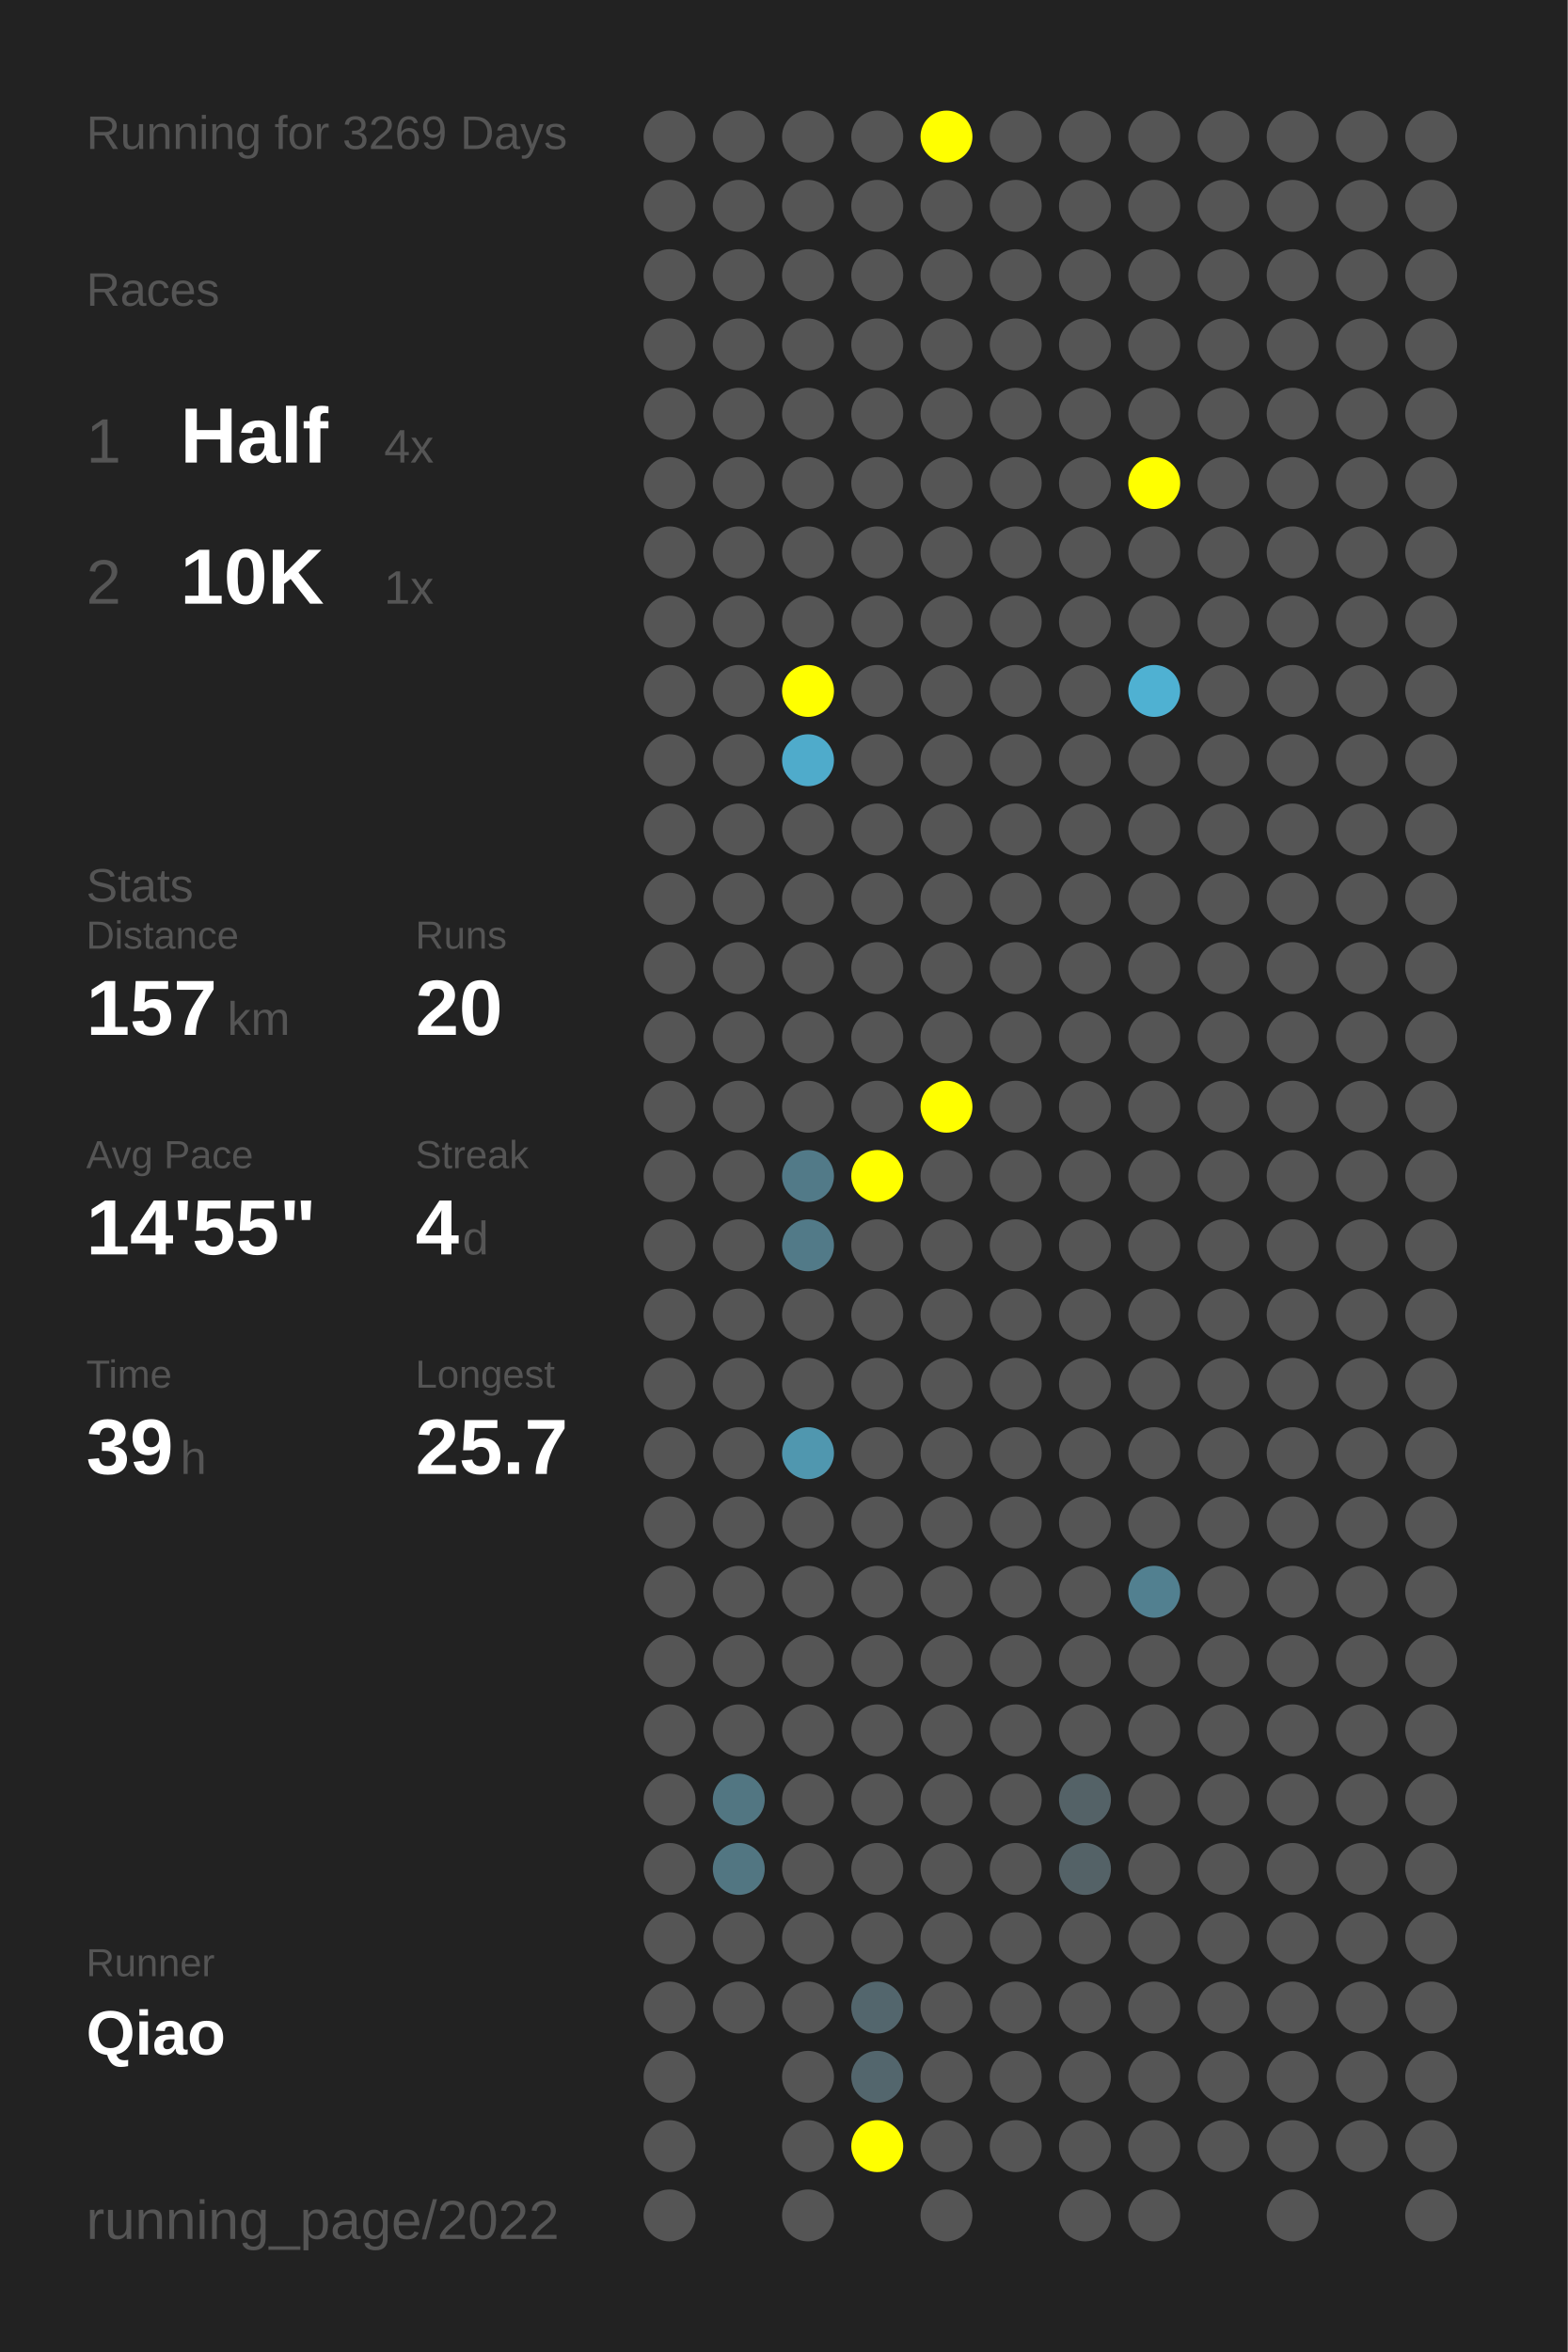
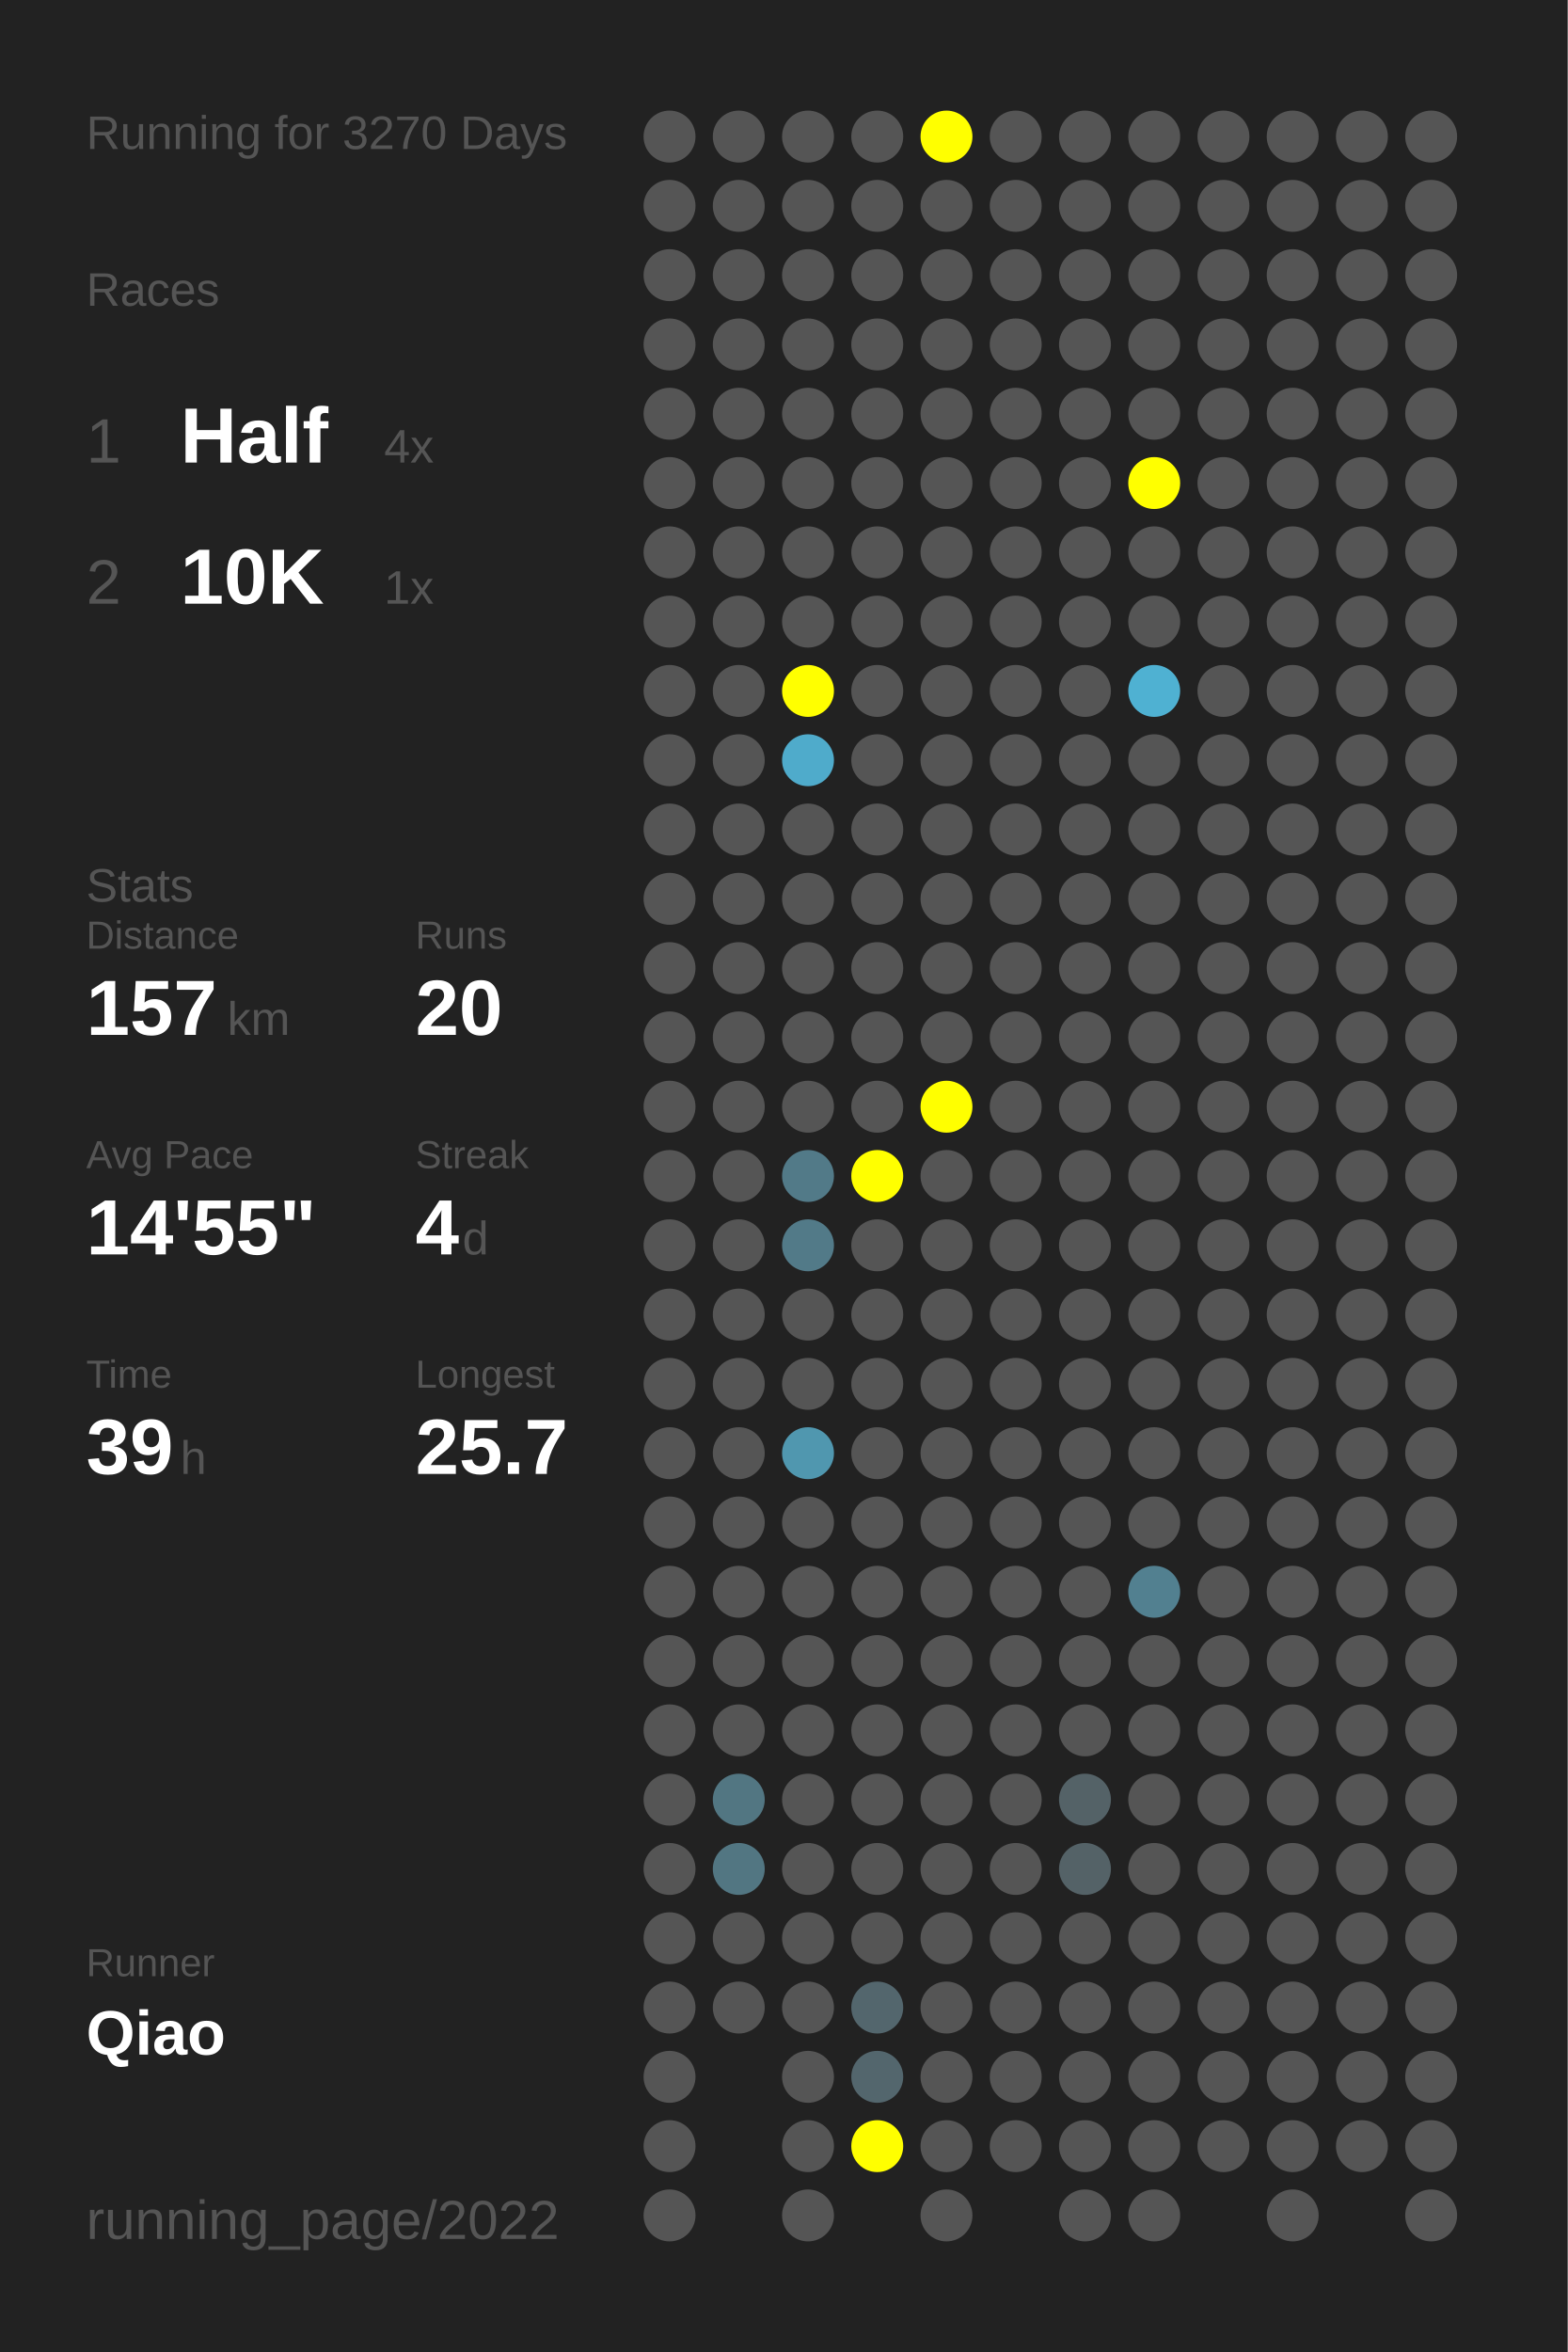
<svg xmlns="http://www.w3.org/2000/svg" baseProfile="full" height="300mm" version="1.1" viewBox="0,0,200,300" width="200mm">
  <defs />
  <rect fill="#222222" height="300" width="200" x="0" y="0" />
-   <text fill="#555555" style="font-size:6px; font-family:Arial;" x="11" y="19">Running for 3269 Days</text>
+   <text fill="#555555" style="font-size:6px; font-family:Arial;" x="11" y="19">Running for 3270 Days</text>
  <text fill="#555555" style="font-size:6px; font-family:Arial;" x="11" y="39">Races</text>
  <text fill="#555555" style="font-size:8px; font-family:Arial;" x="11" y="59">1</text>
  <text fill="#FFFFFF" style="font-size:10px; font-family:Arial; font-weight:bold;" x="23" y="59">Half</text>
  <text fill="#555555" style="font-size:6px; font-family:Arial;" x="49" y="59">4x</text>
  <text fill="#555555" style="font-size:8px; font-family:Arial;" x="11" y="77">2</text>
  <text fill="#FFFFFF" style="font-size:10px; font-family:Arial; font-weight:bold;" x="23" y="77">10K</text>
  <text fill="#555555" style="font-size:6px; font-family:Arial;" x="49" y="77">1x</text>
  <text fill="#555555" style="font-size:6px; font-family:Arial;" x="11" y="115">Stats</text>
  <text fill="#555555" style="font-size:5px; font-family:Arial;" x="11" y="121">Distance</text>
  <text fill="#FFFFFF" style="font-size:10px; font-family:Arial; font-weight:bold;" x="11" y="132">157</text>
  <text fill="#555555" style="font-size:6px; font-family:Arial;" x="29" y="132">km</text>
  <text fill="#555555" style="font-size:5px; font-family:Arial;" x="53" y="121">Runs</text>
  <text fill="#FFFFFF" style="font-size:10px; font-family:Arial; font-weight:bold;" x="53" y="132">20</text>
  <text fill="#555555" style="font-size:5px; font-family:Arial;" x="11" y="149">Avg Pace</text>
  <text fill="#FFFFFF" style="font-size:10px; font-family:Arial; font-weight:bold;" x="11" y="160">14'55"</text>
  <text fill="#555555" style="font-size:5px; font-family:Arial;" x="53" y="149">Streak</text>
  <text fill="#FFFFFF" style="font-size:10px; font-family:Arial; font-weight:bold;" x="53" y="160">4</text>
  <text fill="#555555" style="font-size:6px; font-family:Arial;" x="59" y="160">d</text>
  <text fill="#555555" style="font-size:5px; font-family:Arial;" x="11" y="177">Time</text>
  <text fill="#FFFFFF" style="font-size:10px; font-family:Arial; font-weight:bold;" x="11" y="188">39</text>
  <text fill="#555555" style="font-size:6px; font-family:Arial;" x="23" y="188">h</text>
  <text fill="#555555" style="font-size:5px; font-family:Arial;" x="53" y="177">Longest</text>
  <text fill="#FFFFFF" style="font-size:10px; font-family:Arial; font-weight:bold;" x="53" y="188">25.7</text>
  <text fill="#555555" style="font-size:5px; font-family:Arial;" x="11" y="252.065">Runner</text>
  <text fill="#FFFFFF" style="font-size:8px; font-family:Arial; font-weight:bold;" x="11" y="262.065">Qiao</text>
  <text fill="#555555" style="font-size:7px; font-family:Arial;" x="11" y="285.581">running_page/2022</text>
  <circle cx="85.417" cy="17.419" fill="#555555" r="3.312" />
  <circle cx="85.417" cy="26.258" fill="#555555" r="3.312" />
  <circle cx="85.417" cy="35.097" fill="#555555" r="3.312" />
  <circle cx="85.417" cy="43.935" fill="#555555" r="3.312" />
  <circle cx="85.417" cy="52.774" fill="#555555" r="3.312" />
  <circle cx="85.417" cy="61.613" fill="#555555" r="3.312" />
  <circle cx="85.417" cy="70.452" fill="#555555" r="3.312" />
  <circle cx="85.417" cy="79.29" fill="#555555" r="3.312" />
  <circle cx="85.417" cy="88.129" fill="#555555" r="3.312" />
  <circle cx="85.417" cy="96.968" fill="#555555" r="3.312" />
  <circle cx="85.417" cy="105.806" fill="#555555" r="3.312" />
  <circle cx="85.417" cy="114.645" fill="#555555" r="3.312" />
  <circle cx="85.417" cy="123.484" fill="#555555" r="3.312" />
  <circle cx="85.417" cy="132.323" fill="#555555" r="3.312" />
  <circle cx="85.417" cy="141.161" fill="#555555" r="3.312" />
  <circle cx="85.417" cy="150" fill="#555555" r="3.312" />
  <circle cx="85.417" cy="158.839" fill="#555555" r="3.312" />
  <circle cx="85.417" cy="167.677" fill="#555555" r="3.312" />
  <circle cx="85.417" cy="176.516" fill="#555555" r="3.312" />
  <circle cx="85.417" cy="185.355" fill="#555555" r="3.312" />
  <circle cx="85.417" cy="194.194" fill="#555555" r="3.312" />
  <circle cx="85.417" cy="203.032" fill="#555555" r="3.312" />
  <circle cx="85.417" cy="211.871" fill="#555555" r="3.312" />
  <circle cx="85.417" cy="220.71" fill="#555555" r="3.312" />
  <circle cx="85.417" cy="229.548" fill="#555555" r="3.312" />
  <circle cx="85.417" cy="238.387" fill="#555555" r="3.312" />
  <circle cx="85.417" cy="247.226" fill="#555555" r="3.312" />
  <circle cx="85.417" cy="256.065" fill="#555555" r="3.312" />
  <circle cx="85.417" cy="264.903" fill="#555555" r="3.312" />
  <circle cx="85.417" cy="273.742" fill="#555555" r="3.312" />
  <circle cx="85.417" cy="282.581" fill="#555555" r="3.312" />
  <circle cx="94.25" cy="17.419" fill="#555555" r="3.312" />
  <circle cx="94.25" cy="26.258" fill="#555555" r="3.312" />
  <circle cx="94.25" cy="35.097" fill="#555555" r="3.312" />
  <circle cx="94.25" cy="43.935" fill="#555555" r="3.312" />
  <circle cx="94.25" cy="52.774" fill="#555555" r="3.312" />
  <circle cx="94.25" cy="61.613" fill="#555555" r="3.312" />
  <circle cx="94.25" cy="70.452" fill="#555555" r="3.312" />
  <circle cx="94.25" cy="79.29" fill="#555555" r="3.312" />
  <circle cx="94.25" cy="88.129" fill="#555555" r="3.312" />
  <circle cx="94.25" cy="96.968" fill="#555555" r="3.312" />
  <circle cx="94.25" cy="105.806" fill="#555555" r="3.312" />
  <circle cx="94.25" cy="114.645" fill="#555555" r="3.312" />
  <circle cx="94.25" cy="123.484" fill="#555555" r="3.312" />
  <circle cx="94.25" cy="132.323" fill="#555555" r="3.312" />
  <circle cx="94.25" cy="141.161" fill="#555555" r="3.312" />
  <circle cx="94.25" cy="150" fill="#555555" r="3.312" />
  <circle cx="94.25" cy="158.839" fill="#555555" r="3.312" />
  <circle cx="94.25" cy="167.677" fill="#555555" r="3.312" />
  <circle cx="94.25" cy="176.516" fill="#555555" r="3.312" />
  <circle cx="94.25" cy="185.355" fill="#555555" r="3.312" />
  <circle cx="94.25" cy="194.194" fill="#555555" r="3.312" />
  <circle cx="94.25" cy="203.032" fill="#555555" r="3.312" />
  <circle cx="94.25" cy="211.871" fill="#555555" r="3.312" />
  <circle cx="94.25" cy="220.71" fill="#555555" r="3.312" />
  <circle cx="94.25" cy="229.548" fill="#527682" r="3.312" />
  <circle cx="94.25" cy="238.387" fill="#527682" r="3.312" />
  <circle cx="94.25" cy="247.226" fill="#555555" r="3.312" />
  <circle cx="94.25" cy="256.065" fill="#555555" r="3.312" />
  <circle cx="103.083" cy="17.419" fill="#555555" r="3.312" />
  <circle cx="103.083" cy="26.258" fill="#555555" r="3.312" />
  <circle cx="103.083" cy="35.097" fill="#555555" r="3.312" />
  <circle cx="103.083" cy="43.935" fill="#555555" r="3.312" />
  <circle cx="103.083" cy="52.774" fill="#555555" r="3.312" />
  <circle cx="103.083" cy="61.613" fill="#555555" r="3.312" />
  <circle cx="103.083" cy="70.452" fill="#555555" r="3.312" />
  <circle cx="103.083" cy="79.29" fill="#555555" r="3.312" />
  <circle cx="103.083" cy="88.129" fill="#FFFF00" r="3.312" />
  <circle cx="103.083" cy="96.968" fill="#4fabcb" r="3.312" />
  <circle cx="103.083" cy="105.806" fill="#555555" r="3.312" />
  <circle cx="103.083" cy="114.645" fill="#555555" r="3.312" />
  <circle cx="103.083" cy="123.484" fill="#555555" r="3.312" />
  <circle cx="103.083" cy="132.323" fill="#555555" r="3.312" />
  <circle cx="103.083" cy="141.161" fill="#555555" r="3.312" />
  <circle cx="103.083" cy="150" fill="#527a88" r="3.312" />
  <circle cx="103.083" cy="158.839" fill="#527a88" r="3.312" />
  <circle cx="103.083" cy="167.677" fill="#555555" r="3.312" />
  <circle cx="103.083" cy="176.516" fill="#555555" r="3.312" />
  <circle cx="103.083" cy="185.355" fill="#5097af" r="3.312" />
  <circle cx="103.083" cy="194.194" fill="#555555" r="3.312" />
  <circle cx="103.083" cy="203.032" fill="#555555" r="3.312" />
  <circle cx="103.083" cy="211.871" fill="#555555" r="3.312" />
  <circle cx="103.083" cy="220.71" fill="#555555" r="3.312" />
  <circle cx="103.083" cy="229.548" fill="#555555" r="3.312" />
  <circle cx="103.083" cy="238.387" fill="#555555" r="3.312" />
  <circle cx="103.083" cy="247.226" fill="#555555" r="3.312" />
  <circle cx="103.083" cy="256.065" fill="#555555" r="3.312" />
  <circle cx="103.083" cy="264.903" fill="#555555" r="3.312" />
  <circle cx="103.083" cy="273.742" fill="#555555" r="3.312" />
  <circle cx="103.083" cy="282.581" fill="#555555" r="3.312" />
  <circle cx="111.917" cy="17.419" fill="#555555" r="3.312" />
  <circle cx="111.917" cy="26.258" fill="#555555" r="3.312" />
  <circle cx="111.917" cy="35.097" fill="#555555" r="3.312" />
  <circle cx="111.917" cy="43.935" fill="#555555" r="3.312" />
  <circle cx="111.917" cy="52.774" fill="#555555" r="3.312" />
  <circle cx="111.917" cy="61.613" fill="#555555" r="3.312" />
  <circle cx="111.917" cy="70.452" fill="#555555" r="3.312" />
  <circle cx="111.917" cy="79.29" fill="#555555" r="3.312" />
  <circle cx="111.917" cy="88.129" fill="#555555" r="3.312" />
  <circle cx="111.917" cy="96.968" fill="#555555" r="3.312" />
  <circle cx="111.917" cy="105.806" fill="#555555" r="3.312" />
  <circle cx="111.917" cy="114.645" fill="#555555" r="3.312" />
  <circle cx="111.917" cy="123.484" fill="#555555" r="3.312" />
  <circle cx="111.917" cy="132.323" fill="#555555" r="3.312" />
  <circle cx="111.917" cy="141.161" fill="#555555" r="3.312" />
  <circle cx="111.917" cy="150" fill="#FFFF00" r="3.312" />
  <circle cx="111.917" cy="158.839" fill="#555555" r="3.312" />
  <circle cx="111.917" cy="167.677" fill="#555555" r="3.312" />
  <circle cx="111.917" cy="176.516" fill="#555555" r="3.312" />
  <circle cx="111.917" cy="185.355" fill="#555555" r="3.312" />
  <circle cx="111.917" cy="194.194" fill="#555555" r="3.312" />
  <circle cx="111.917" cy="203.032" fill="#555555" r="3.312" />
  <circle cx="111.917" cy="211.871" fill="#555555" r="3.312" />
  <circle cx="111.917" cy="220.71" fill="#555555" r="3.312" />
  <circle cx="111.917" cy="229.548" fill="#555555" r="3.312" />
  <circle cx="111.917" cy="238.387" fill="#555555" r="3.312" />
  <circle cx="111.917" cy="247.226" fill="#555555" r="3.312" />
  <circle cx="111.917" cy="256.065" fill="#53666d" r="3.312" />
  <circle cx="111.917" cy="264.903" fill="#53666d" r="3.312" />
  <circle cx="111.917" cy="273.742" fill="#FFFF00" r="3.312" />
  <circle cx="120.75" cy="17.419" fill="#FFFF00" r="3.312" />
  <circle cx="120.75" cy="26.258" fill="#555555" r="3.312" />
  <circle cx="120.75" cy="35.097" fill="#555555" r="3.312" />
  <circle cx="120.75" cy="43.935" fill="#555555" r="3.312" />
  <circle cx="120.75" cy="52.774" fill="#555555" r="3.312" />
  <circle cx="120.75" cy="61.613" fill="#555555" r="3.312" />
  <circle cx="120.75" cy="70.452" fill="#555555" r="3.312" />
  <circle cx="120.75" cy="79.29" fill="#555555" r="3.312" />
  <circle cx="120.75" cy="88.129" fill="#555555" r="3.312" />
  <circle cx="120.75" cy="96.968" fill="#555555" r="3.312" />
  <circle cx="120.75" cy="105.806" fill="#555555" r="3.312" />
  <circle cx="120.75" cy="114.645" fill="#555555" r="3.312" />
  <circle cx="120.75" cy="123.484" fill="#555555" r="3.312" />
  <circle cx="120.75" cy="132.323" fill="#555555" r="3.312" />
  <circle cx="120.75" cy="141.161" fill="#FFFF00" r="3.312" />
  <circle cx="120.75" cy="150" fill="#555555" r="3.312" />
  <circle cx="120.75" cy="158.839" fill="#555555" r="3.312" />
  <circle cx="120.75" cy="167.677" fill="#555555" r="3.312" />
  <circle cx="120.75" cy="176.516" fill="#555555" r="3.312" />
  <circle cx="120.75" cy="185.355" fill="#555555" r="3.312" />
  <circle cx="120.75" cy="194.194" fill="#555555" r="3.312" />
  <circle cx="120.75" cy="203.032" fill="#555555" r="3.312" />
  <circle cx="120.75" cy="211.871" fill="#555555" r="3.312" />
  <circle cx="120.75" cy="220.71" fill="#555555" r="3.312" />
  <circle cx="120.75" cy="229.548" fill="#555555" r="3.312" />
  <circle cx="120.75" cy="238.387" fill="#555555" r="3.312" />
  <circle cx="120.75" cy="247.226" fill="#555555" r="3.312" />
  <circle cx="120.75" cy="256.065" fill="#555555" r="3.312" />
  <circle cx="120.75" cy="264.903" fill="#555555" r="3.312" />
  <circle cx="120.75" cy="273.742" fill="#555555" r="3.312" />
  <circle cx="120.75" cy="282.581" fill="#555555" r="3.312" />
  <circle cx="129.583" cy="17.419" fill="#555555" r="3.312" />
  <circle cx="129.583" cy="26.258" fill="#555555" r="3.312" />
  <circle cx="129.583" cy="35.097" fill="#555555" r="3.312" />
  <circle cx="129.583" cy="43.935" fill="#555555" r="3.312" />
  <circle cx="129.583" cy="52.774" fill="#555555" r="3.312" />
  <circle cx="129.583" cy="61.613" fill="#555555" r="3.312" />
  <circle cx="129.583" cy="70.452" fill="#555555" r="3.312" />
  <circle cx="129.583" cy="79.29" fill="#555555" r="3.312" />
  <circle cx="129.583" cy="88.129" fill="#555555" r="3.312" />
  <circle cx="129.583" cy="96.968" fill="#555555" r="3.312" />
  <circle cx="129.583" cy="105.806" fill="#555555" r="3.312" />
  <circle cx="129.583" cy="114.645" fill="#555555" r="3.312" />
  <circle cx="129.583" cy="123.484" fill="#555555" r="3.312" />
  <circle cx="129.583" cy="132.323" fill="#555555" r="3.312" />
  <circle cx="129.583" cy="141.161" fill="#555555" r="3.312" />
  <circle cx="129.583" cy="150" fill="#555555" r="3.312" />
  <circle cx="129.583" cy="158.839" fill="#555555" r="3.312" />
  <circle cx="129.583" cy="167.677" fill="#555555" r="3.312" />
  <circle cx="129.583" cy="176.516" fill="#555555" r="3.312" />
  <circle cx="129.583" cy="185.355" fill="#555555" r="3.312" />
  <circle cx="129.583" cy="194.194" fill="#555555" r="3.312" />
  <circle cx="129.583" cy="203.032" fill="#555555" r="3.312" />
  <circle cx="129.583" cy="211.871" fill="#555555" r="3.312" />
  <circle cx="129.583" cy="220.71" fill="#555555" r="3.312" />
  <circle cx="129.583" cy="229.548" fill="#555555" r="3.312" />
  <circle cx="129.583" cy="238.387" fill="#555555" r="3.312" />
  <circle cx="129.583" cy="247.226" fill="#555555" r="3.312" />
  <circle cx="129.583" cy="256.065" fill="#555555" r="3.312" />
  <circle cx="129.583" cy="264.903" fill="#555555" r="3.312" />
  <circle cx="129.583" cy="273.742" fill="#555555" r="3.312" />
  <circle cx="138.417" cy="17.419" fill="#555555" r="3.312" />
  <circle cx="138.417" cy="26.258" fill="#555555" r="3.312" />
  <circle cx="138.417" cy="35.097" fill="#555555" r="3.312" />
  <circle cx="138.417" cy="43.935" fill="#555555" r="3.312" />
  <circle cx="138.417" cy="52.774" fill="#555555" r="3.312" />
  <circle cx="138.417" cy="61.613" fill="#555555" r="3.312" />
  <circle cx="138.417" cy="70.452" fill="#555555" r="3.312" />
  <circle cx="138.417" cy="79.29" fill="#555555" r="3.312" />
  <circle cx="138.417" cy="88.129" fill="#555555" r="3.312" />
  <circle cx="138.417" cy="96.968" fill="#555555" r="3.312" />
  <circle cx="138.417" cy="105.806" fill="#555555" r="3.312" />
  <circle cx="138.417" cy="114.645" fill="#555555" r="3.312" />
  <circle cx="138.417" cy="123.484" fill="#555555" r="3.312" />
  <circle cx="138.417" cy="132.323" fill="#555555" r="3.312" />
  <circle cx="138.417" cy="141.161" fill="#555555" r="3.312" />
  <circle cx="138.417" cy="150" fill="#555555" r="3.312" />
  <circle cx="138.417" cy="158.839" fill="#555555" r="3.312" />
  <circle cx="138.417" cy="167.677" fill="#555555" r="3.312" />
  <circle cx="138.417" cy="176.516" fill="#555555" r="3.312" />
  <circle cx="138.417" cy="185.355" fill="#555555" r="3.312" />
  <circle cx="138.417" cy="194.194" fill="#555555" r="3.312" />
  <circle cx="138.417" cy="203.032" fill="#555555" r="3.312" />
  <circle cx="138.417" cy="211.871" fill="#555555" r="3.312" />
  <circle cx="138.417" cy="220.71" fill="#555555" r="3.312" />
  <circle cx="138.417" cy="229.548" fill="#546267" r="3.312" />
  <circle cx="138.417" cy="238.387" fill="#546267" r="3.312" />
  <circle cx="138.417" cy="247.226" fill="#555555" r="3.312" />
  <circle cx="138.417" cy="256.065" fill="#555555" r="3.312" />
  <circle cx="138.417" cy="264.903" fill="#555555" r="3.312" />
  <circle cx="138.417" cy="273.742" fill="#555555" r="3.312" />
  <circle cx="138.417" cy="282.581" fill="#555555" r="3.312" />
  <circle cx="147.25" cy="17.419" fill="#555555" r="3.312" />
  <circle cx="147.25" cy="26.258" fill="#555555" r="3.312" />
  <circle cx="147.25" cy="35.097" fill="#555555" r="3.312" />
  <circle cx="147.25" cy="43.935" fill="#555555" r="3.312" />
  <circle cx="147.25" cy="52.774" fill="#555555" r="3.312" />
  <circle cx="147.25" cy="61.613" fill="#FFFF00" r="3.312" />
  <circle cx="147.25" cy="70.452" fill="#555555" r="3.312" />
  <circle cx="147.25" cy="79.29" fill="#555555" r="3.312" />
  <circle cx="147.25" cy="88.129" fill="#4fb1d2" r="3.312" />
  <circle cx="147.25" cy="96.968" fill="#555555" r="3.312" />
  <circle cx="147.25" cy="105.806" fill="#555555" r="3.312" />
  <circle cx="147.25" cy="114.645" fill="#555555" r="3.312" />
  <circle cx="147.25" cy="123.484" fill="#555555" r="3.312" />
  <circle cx="147.25" cy="132.323" fill="#555555" r="3.312" />
  <circle cx="147.25" cy="141.161" fill="#555555" r="3.312" />
  <circle cx="147.25" cy="150" fill="#555555" r="3.312" />
  <circle cx="147.25" cy="158.839" fill="#555555" r="3.312" />
  <circle cx="147.25" cy="167.677" fill="#555555" r="3.312" />
  <circle cx="147.25" cy="176.516" fill="#555555" r="3.312" />
  <circle cx="147.25" cy="185.355" fill="#555555" r="3.312" />
  <circle cx="147.25" cy="194.194" fill="#555555" r="3.312" />
  <circle cx="147.25" cy="203.032" fill="#528090" r="3.312" />
  <circle cx="147.25" cy="211.871" fill="#555555" r="3.312" />
  <circle cx="147.25" cy="220.71" fill="#555555" r="3.312" />
  <circle cx="147.25" cy="229.548" fill="#555555" r="3.312" />
  <circle cx="147.25" cy="238.387" fill="#555555" r="3.312" />
  <circle cx="147.25" cy="247.226" fill="#555555" r="3.312" />
  <circle cx="147.25" cy="256.065" fill="#555555" r="3.312" />
  <circle cx="147.25" cy="264.903" fill="#555555" r="3.312" />
  <circle cx="147.25" cy="273.742" fill="#555555" r="3.312" />
  <circle cx="147.25" cy="282.581" fill="#555555" r="3.312" />
  <circle cx="156.083" cy="17.419" fill="#555555" r="3.312" />
  <circle cx="156.083" cy="26.258" fill="#555555" r="3.312" />
  <circle cx="156.083" cy="35.097" fill="#555555" r="3.312" />
  <circle cx="156.083" cy="43.935" fill="#555555" r="3.312" />
  <circle cx="156.083" cy="52.774" fill="#555555" r="3.312" />
  <circle cx="156.083" cy="61.613" fill="#555555" r="3.312" />
  <circle cx="156.083" cy="70.452" fill="#555555" r="3.312" />
  <circle cx="156.083" cy="79.29" fill="#555555" r="3.312" />
  <circle cx="156.083" cy="88.129" fill="#555555" r="3.312" />
  <circle cx="156.083" cy="96.968" fill="#555555" r="3.312" />
  <circle cx="156.083" cy="105.806" fill="#555555" r="3.312" />
  <circle cx="156.083" cy="114.645" fill="#555555" r="3.312" />
  <circle cx="156.083" cy="123.484" fill="#555555" r="3.312" />
  <circle cx="156.083" cy="132.323" fill="#555555" r="3.312" />
  <circle cx="156.083" cy="141.161" fill="#555555" r="3.312" />
  <circle cx="156.083" cy="150" fill="#555555" r="3.312" />
  <circle cx="156.083" cy="158.839" fill="#555555" r="3.312" />
  <circle cx="156.083" cy="167.677" fill="#555555" r="3.312" />
  <circle cx="156.083" cy="176.516" fill="#555555" r="3.312" />
  <circle cx="156.083" cy="185.355" fill="#555555" r="3.312" />
  <circle cx="156.083" cy="194.194" fill="#555555" r="3.312" />
  <circle cx="156.083" cy="203.032" fill="#555555" r="3.312" />
  <circle cx="156.083" cy="211.871" fill="#555555" r="3.312" />
  <circle cx="156.083" cy="220.71" fill="#555555" r="3.312" />
  <circle cx="156.083" cy="229.548" fill="#555555" r="3.312" />
  <circle cx="156.083" cy="238.387" fill="#555555" r="3.312" />
  <circle cx="156.083" cy="247.226" fill="#555555" r="3.312" />
  <circle cx="156.083" cy="256.065" fill="#555555" r="3.312" />
  <circle cx="156.083" cy="264.903" fill="#555555" r="3.312" />
  <circle cx="156.083" cy="273.742" fill="#555555" r="3.312" />
  <circle cx="164.917" cy="17.419" fill="#555555" r="3.312" />
  <circle cx="164.917" cy="26.258" fill="#555555" r="3.312" />
  <circle cx="164.917" cy="35.097" fill="#555555" r="3.312" />
  <circle cx="164.917" cy="43.935" fill="#555555" r="3.312" />
  <circle cx="164.917" cy="52.774" fill="#555555" r="3.312" />
  <circle cx="164.917" cy="61.613" fill="#555555" r="3.312" />
  <circle cx="164.917" cy="70.452" fill="#555555" r="3.312" />
  <circle cx="164.917" cy="79.29" fill="#555555" r="3.312" />
  <circle cx="164.917" cy="88.129" fill="#555555" r="3.312" />
  <circle cx="164.917" cy="96.968" fill="#555555" r="3.312" />
  <circle cx="164.917" cy="105.806" fill="#555555" r="3.312" />
  <circle cx="164.917" cy="114.645" fill="#555555" r="3.312" />
  <circle cx="164.917" cy="123.484" fill="#555555" r="3.312" />
  <circle cx="164.917" cy="132.323" fill="#555555" r="3.312" />
  <circle cx="164.917" cy="141.161" fill="#555555" r="3.312" />
  <circle cx="164.917" cy="150" fill="#555555" r="3.312" />
  <circle cx="164.917" cy="158.839" fill="#555555" r="3.312" />
  <circle cx="164.917" cy="167.677" fill="#555555" r="3.312" />
  <circle cx="164.917" cy="176.516" fill="#555555" r="3.312" />
  <circle cx="164.917" cy="185.355" fill="#555555" r="3.312" />
  <circle cx="164.917" cy="194.194" fill="#555555" r="3.312" />
  <circle cx="164.917" cy="203.032" fill="#555555" r="3.312" />
  <circle cx="164.917" cy="211.871" fill="#555555" r="3.312" />
  <circle cx="164.917" cy="220.71" fill="#555555" r="3.312" />
  <circle cx="164.917" cy="229.548" fill="#555555" r="3.312" />
  <circle cx="164.917" cy="238.387" fill="#555555" r="3.312" />
  <circle cx="164.917" cy="247.226" fill="#555555" r="3.312" />
  <circle cx="164.917" cy="256.065" fill="#555555" r="3.312" />
  <circle cx="164.917" cy="264.903" fill="#555555" r="3.312" />
  <circle cx="164.917" cy="273.742" fill="#555555" r="3.312" />
  <circle cx="164.917" cy="282.581" fill="#555555" r="3.312" />
  <circle cx="173.75" cy="17.419" fill="#555555" r="3.312" />
  <circle cx="173.75" cy="26.258" fill="#555555" r="3.312" />
  <circle cx="173.75" cy="35.097" fill="#555555" r="3.312" />
  <circle cx="173.75" cy="43.935" fill="#555555" r="3.312" />
  <circle cx="173.75" cy="52.774" fill="#555555" r="3.312" />
  <circle cx="173.75" cy="61.613" fill="#555555" r="3.312" />
  <circle cx="173.75" cy="70.452" fill="#555555" r="3.312" />
  <circle cx="173.75" cy="79.29" fill="#555555" r="3.312" />
  <circle cx="173.75" cy="88.129" fill="#555555" r="3.312" />
  <circle cx="173.75" cy="96.968" fill="#555555" r="3.312" />
  <circle cx="173.75" cy="105.806" fill="#555555" r="3.312" />
  <circle cx="173.75" cy="114.645" fill="#555555" r="3.312" />
  <circle cx="173.75" cy="123.484" fill="#555555" r="3.312" />
  <circle cx="173.75" cy="132.323" fill="#555555" r="3.312" />
  <circle cx="173.75" cy="141.161" fill="#555555" r="3.312" />
  <circle cx="173.75" cy="150" fill="#555555" r="3.312" />
  <circle cx="173.75" cy="158.839" fill="#555555" r="3.312" />
  <circle cx="173.75" cy="167.677" fill="#555555" r="3.312" />
  <circle cx="173.75" cy="176.516" fill="#555555" r="3.312" />
  <circle cx="173.75" cy="185.355" fill="#555555" r="3.312" />
  <circle cx="173.75" cy="194.194" fill="#555555" r="3.312" />
  <circle cx="173.75" cy="203.032" fill="#555555" r="3.312" />
  <circle cx="173.75" cy="211.871" fill="#555555" r="3.312" />
  <circle cx="173.75" cy="220.71" fill="#555555" r="3.312" />
  <circle cx="173.75" cy="229.548" fill="#555555" r="3.312" />
  <circle cx="173.75" cy="238.387" fill="#555555" r="3.312" />
  <circle cx="173.75" cy="247.226" fill="#555555" r="3.312" />
  <circle cx="173.75" cy="256.065" fill="#555555" r="3.312" />
  <circle cx="173.75" cy="264.903" fill="#555555" r="3.312" />
  <circle cx="173.75" cy="273.742" fill="#555555" r="3.312" />
  <circle cx="182.583" cy="17.419" fill="#555555" r="3.312" />
  <circle cx="182.583" cy="26.258" fill="#555555" r="3.312" />
  <circle cx="182.583" cy="35.097" fill="#555555" r="3.312" />
  <circle cx="182.583" cy="43.935" fill="#555555" r="3.312" />
  <circle cx="182.583" cy="52.774" fill="#555555" r="3.312" />
  <circle cx="182.583" cy="61.613" fill="#555555" r="3.312" />
  <circle cx="182.583" cy="70.452" fill="#555555" r="3.312" />
  <circle cx="182.583" cy="79.29" fill="#555555" r="3.312" />
  <circle cx="182.583" cy="88.129" fill="#555555" r="3.312" />
  <circle cx="182.583" cy="96.968" fill="#555555" r="3.312" />
  <circle cx="182.583" cy="105.806" fill="#555555" r="3.312" />
  <circle cx="182.583" cy="114.645" fill="#555555" r="3.312" />
  <circle cx="182.583" cy="123.484" fill="#555555" r="3.312" />
  <circle cx="182.583" cy="132.323" fill="#555555" r="3.312" />
  <circle cx="182.583" cy="141.161" fill="#555555" r="3.312" />
  <circle cx="182.583" cy="150" fill="#555555" r="3.312" />
  <circle cx="182.583" cy="158.839" fill="#555555" r="3.312" />
  <circle cx="182.583" cy="167.677" fill="#555555" r="3.312" />
  <circle cx="182.583" cy="176.516" fill="#555555" r="3.312" />
  <circle cx="182.583" cy="185.355" fill="#555555" r="3.312" />
  <circle cx="182.583" cy="194.194" fill="#555555" r="3.312" />
  <circle cx="182.583" cy="203.032" fill="#555555" r="3.312" />
  <circle cx="182.583" cy="211.871" fill="#555555" r="3.312" />
  <circle cx="182.583" cy="220.71" fill="#555555" r="3.312" />
  <circle cx="182.583" cy="229.548" fill="#555555" r="3.312" />
  <circle cx="182.583" cy="238.387" fill="#555555" r="3.312" />
  <circle cx="182.583" cy="247.226" fill="#555555" r="3.312" />
  <circle cx="182.583" cy="256.065" fill="#555555" r="3.312" />
  <circle cx="182.583" cy="264.903" fill="#555555" r="3.312" />
  <circle cx="182.583" cy="273.742" fill="#555555" r="3.312" />
  <circle cx="182.583" cy="282.581" fill="#555555" r="3.312" />
</svg>
